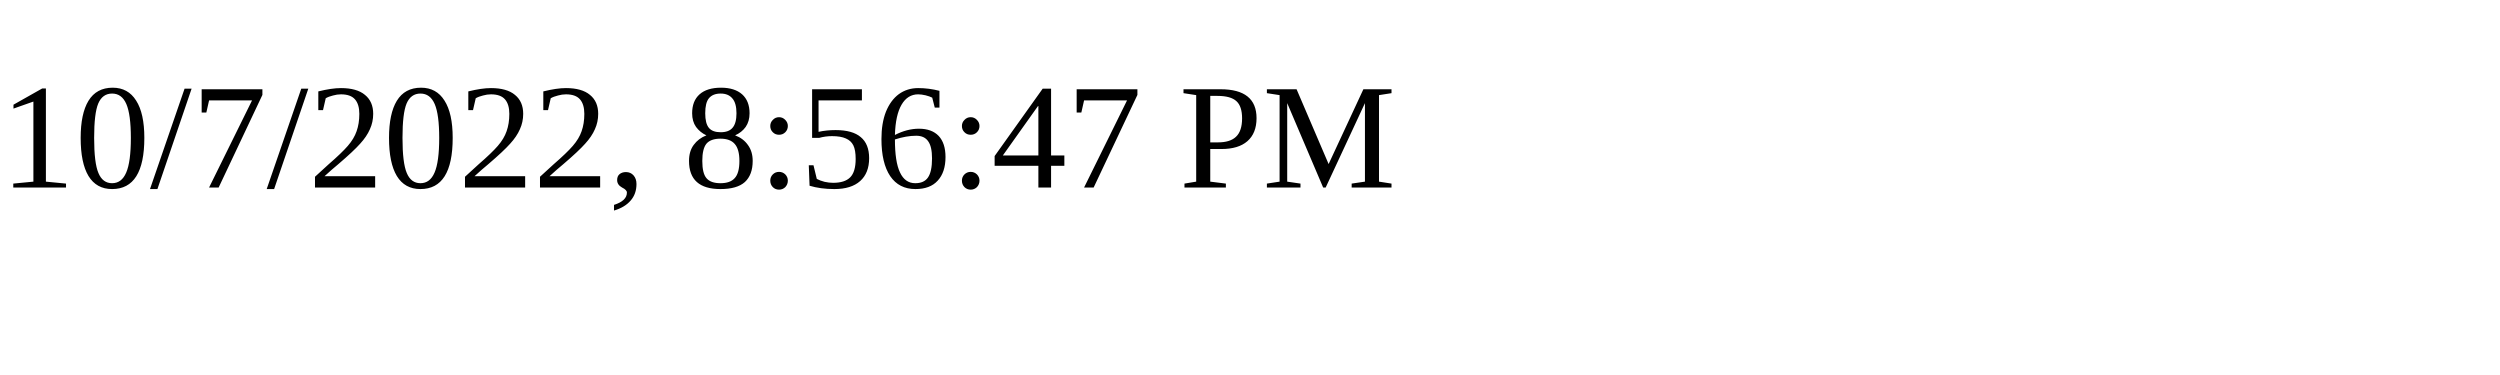
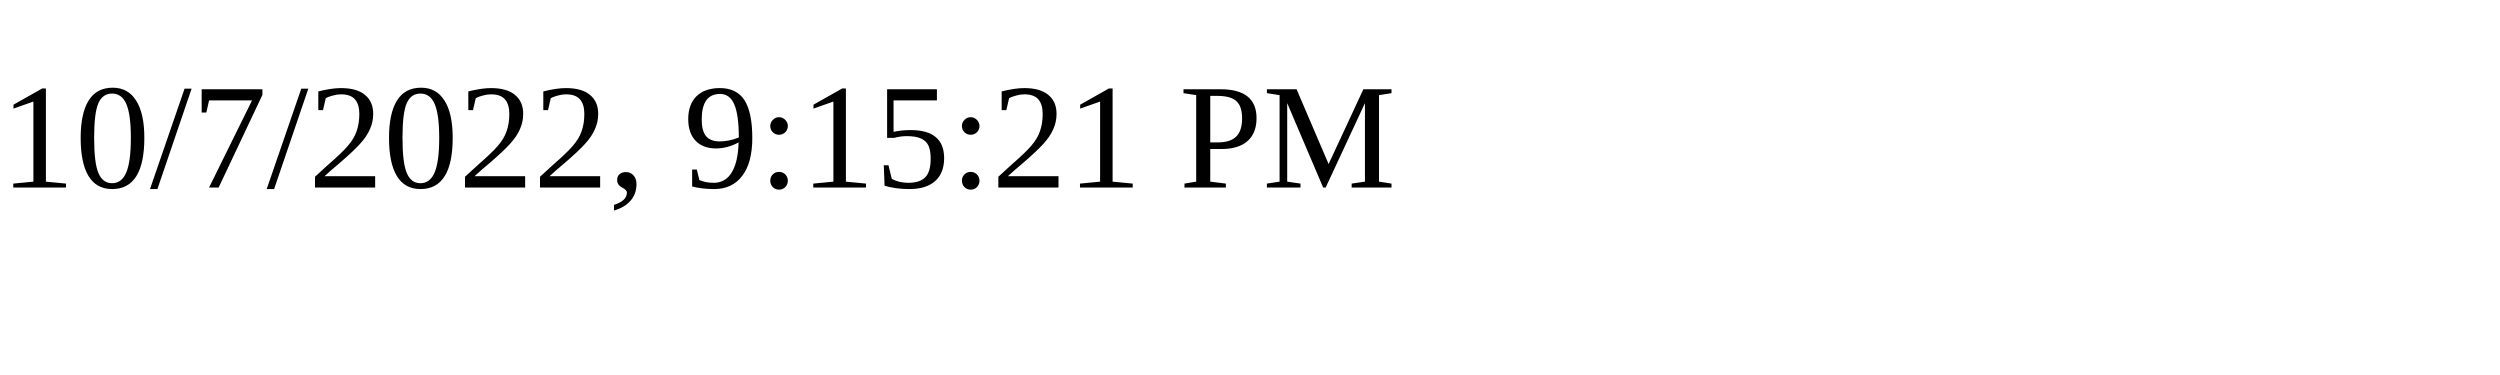
<svg xmlns="http://www.w3.org/2000/svg" height="30" width="200">
-   <text x="0" y="15">10/7/2022, 8:56:47 PM</text>
+   <text x="0" y="15">10/7/2022, 9:15:21 PM</text>
</svg>
